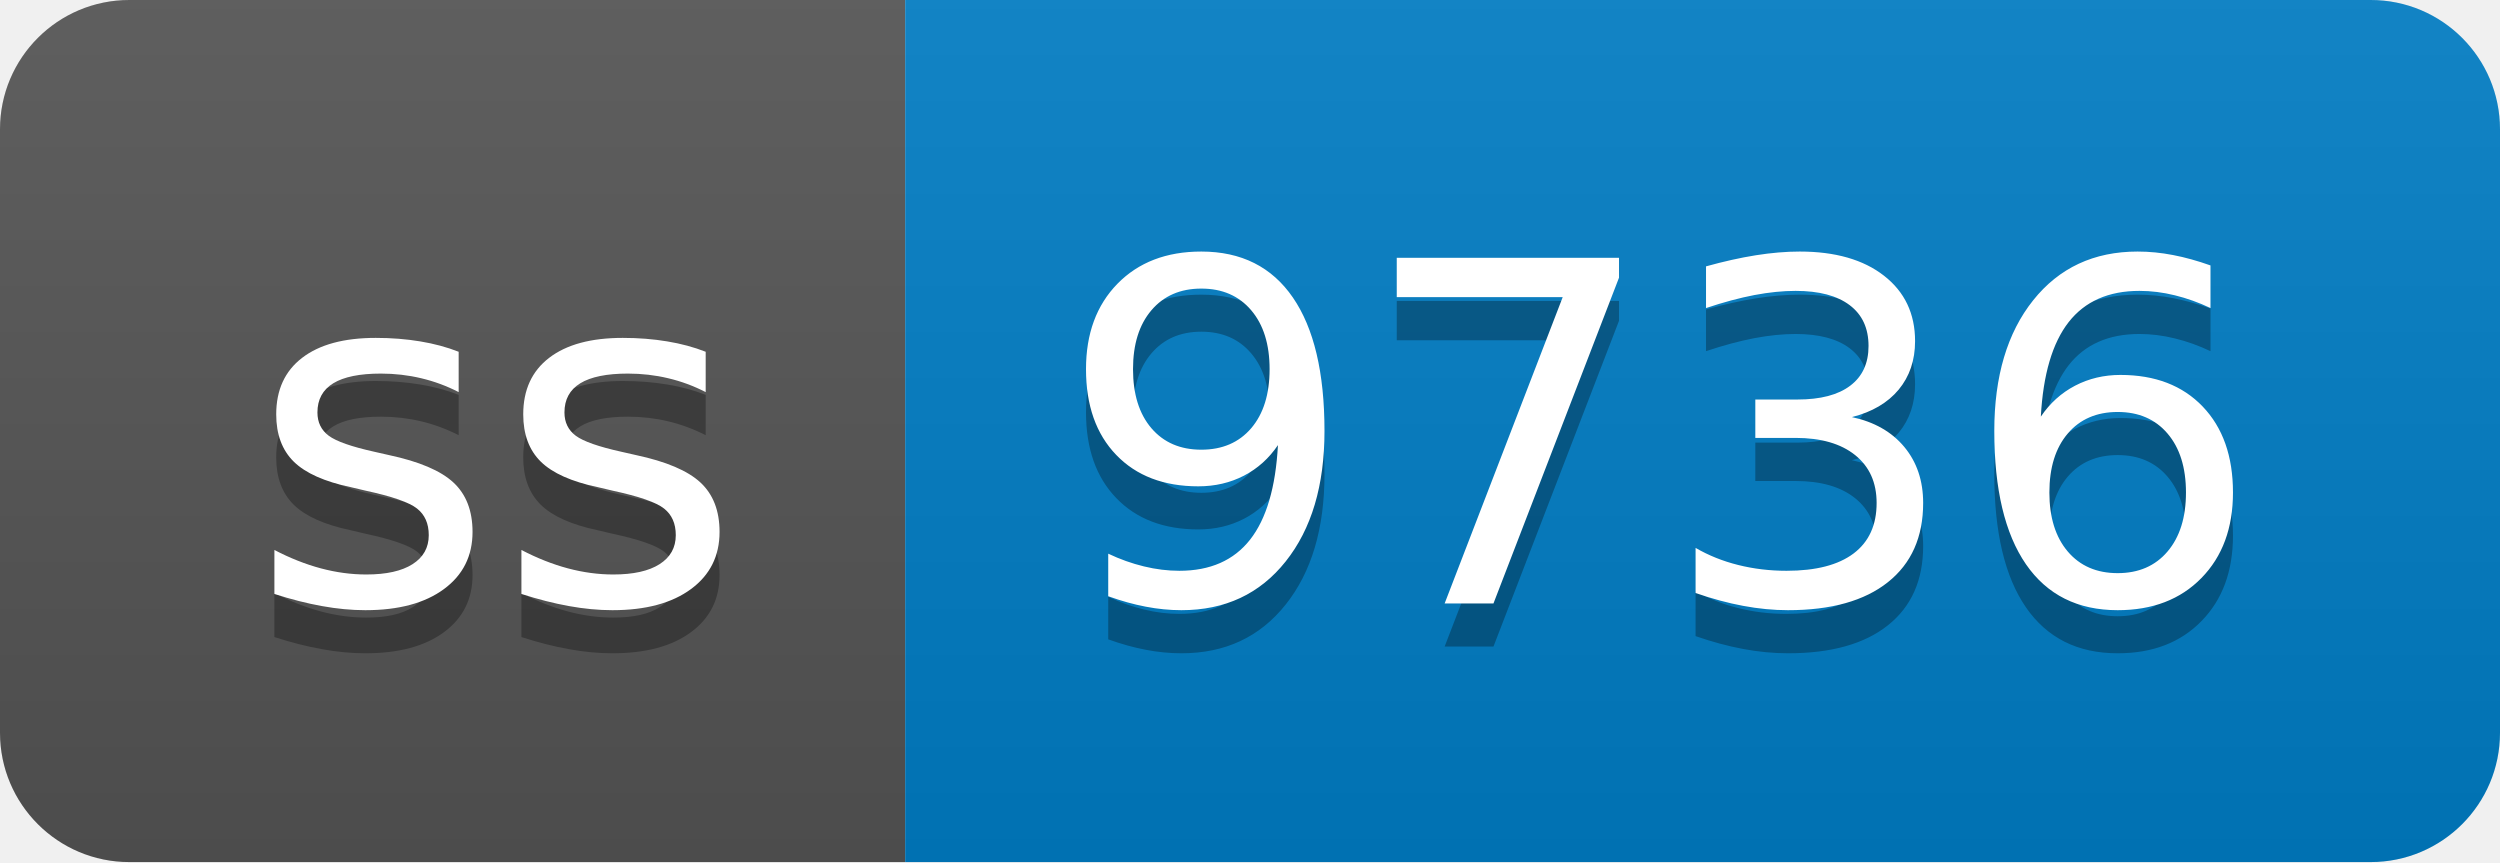
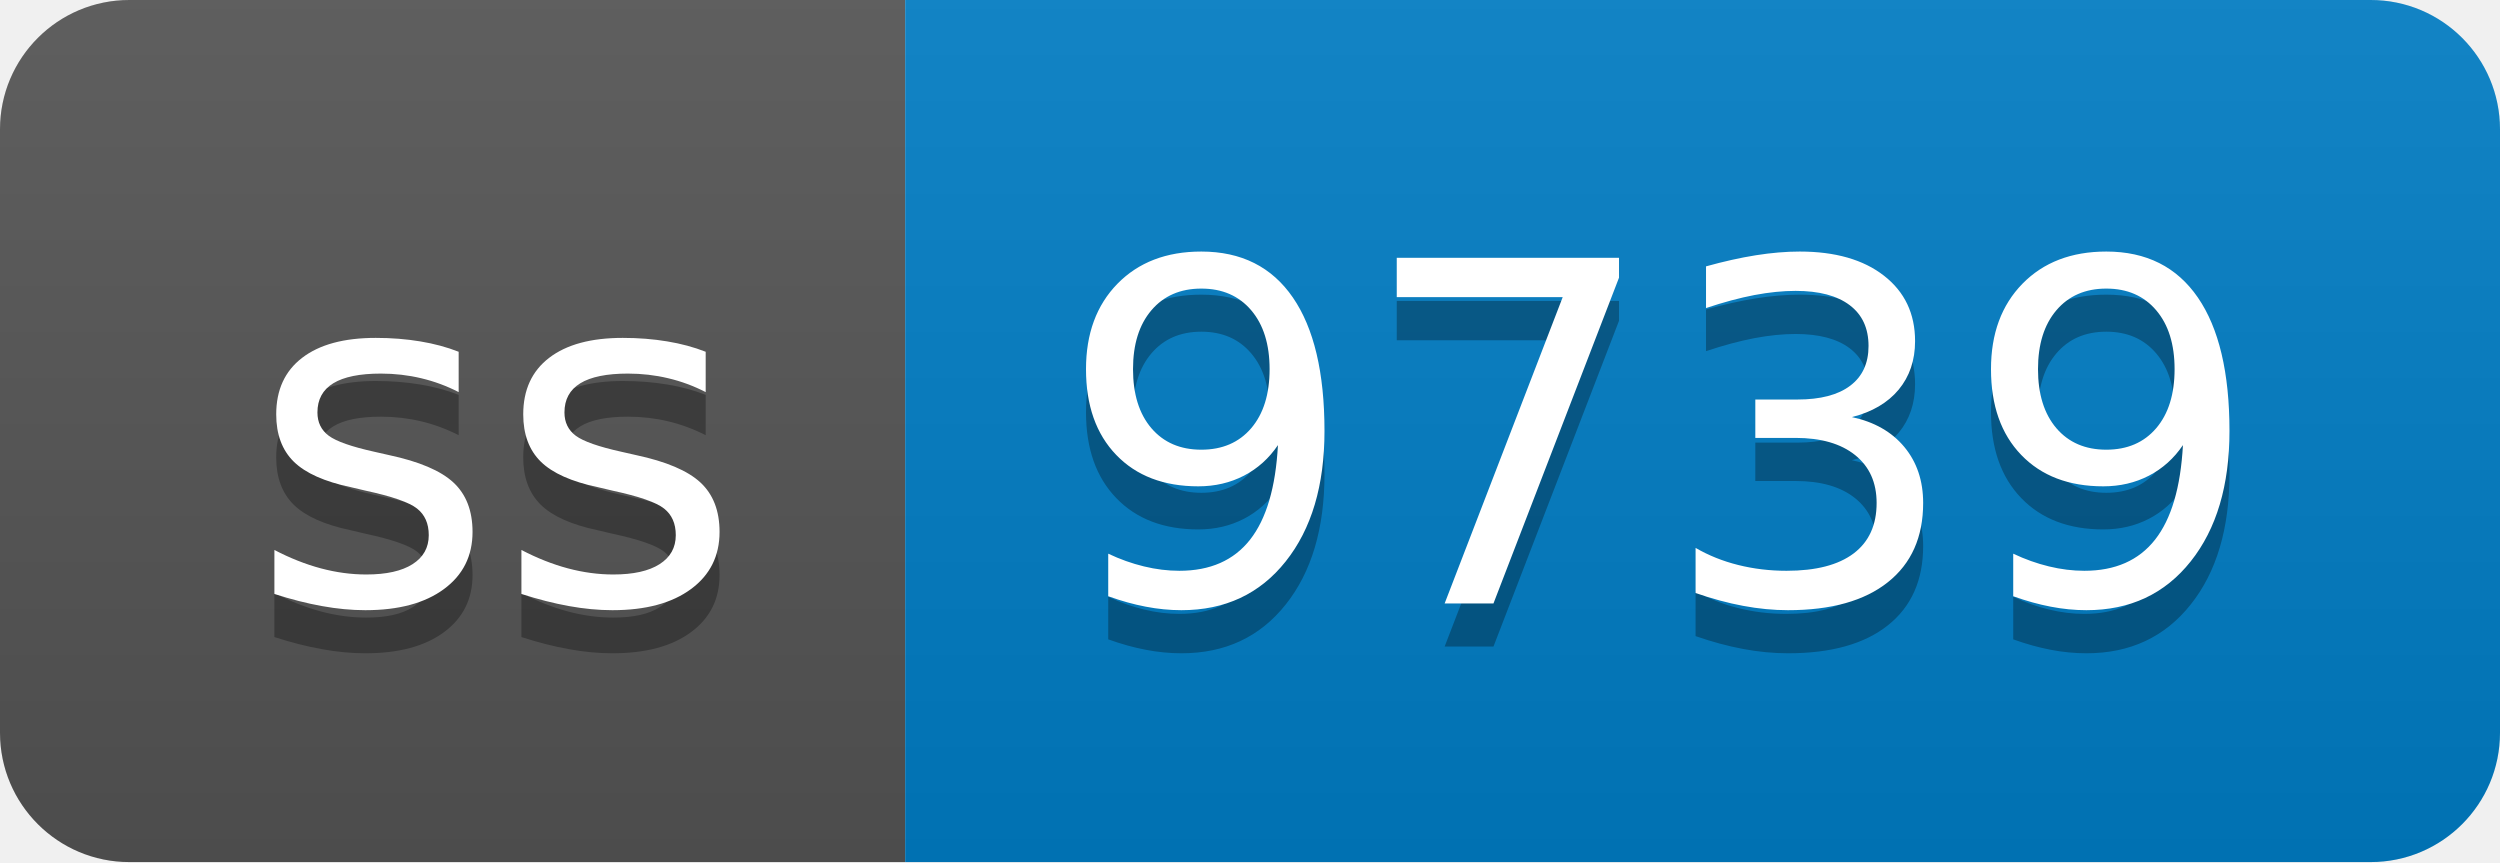
- <svg xmlns="http://www.w3.org/2000/svg" width="58" height="20" role="img" aria-label="ss: 9736">
+ <svg xmlns="http://www.w3.org/2000/svg" width="58" height="20" role="img" aria-label="ss: 9739">
  <linearGradient id="s" x2="0" y2="100%">
    <stop offset="0" stop-color="#bbb" stop-opacity=".1" />
    <stop offset="1" stop-opacity=".1" />
  </linearGradient>
  <clipPath id="r">
    <rect width="58" height="20" rx="3" fill="#fff" />
  </clipPath>
  <g clip-path="url(#r)">
    <rect width="21" height="20" fill="#555" />
    <rect x="21" width="37" height="20" fill="#007ec6" />
    <rect width="58" height="20" fill="url(#s)" />
  </g>
  <g fill="#fff" text-anchor="middle" font-family="Verdana,Geneva,DejaVu Sans,sans-serif" text-rendering="geometricPrecision" font-size="110">
    <text aria-hidden="true" x="115" y="150" fill="#010101" fill-opacity=".3" transform="scale(.1)" textLength="110">ss</text>
    <text x="115" y="140" transform="scale(.1)" fill="#fff" textLength="110">ss</text>
-     <text aria-hidden="true" x="385" y="150" fill="#010101" fill-opacity=".3" transform="scale(.1)" textLength="270">9736</text>
-     <text x="385" y="140" transform="scale(.1)" fill="#fff" textLength="270">9736</text>
+     <text aria-hidden="true" x="385" y="150" fill="#010101" fill-opacity=".3" transform="scale(.1)" textLength="270">9739</text>
+     <text x="385" y="140" transform="scale(.1)" fill="#fff" textLength="270">9739</text>
  </g>
</svg>
